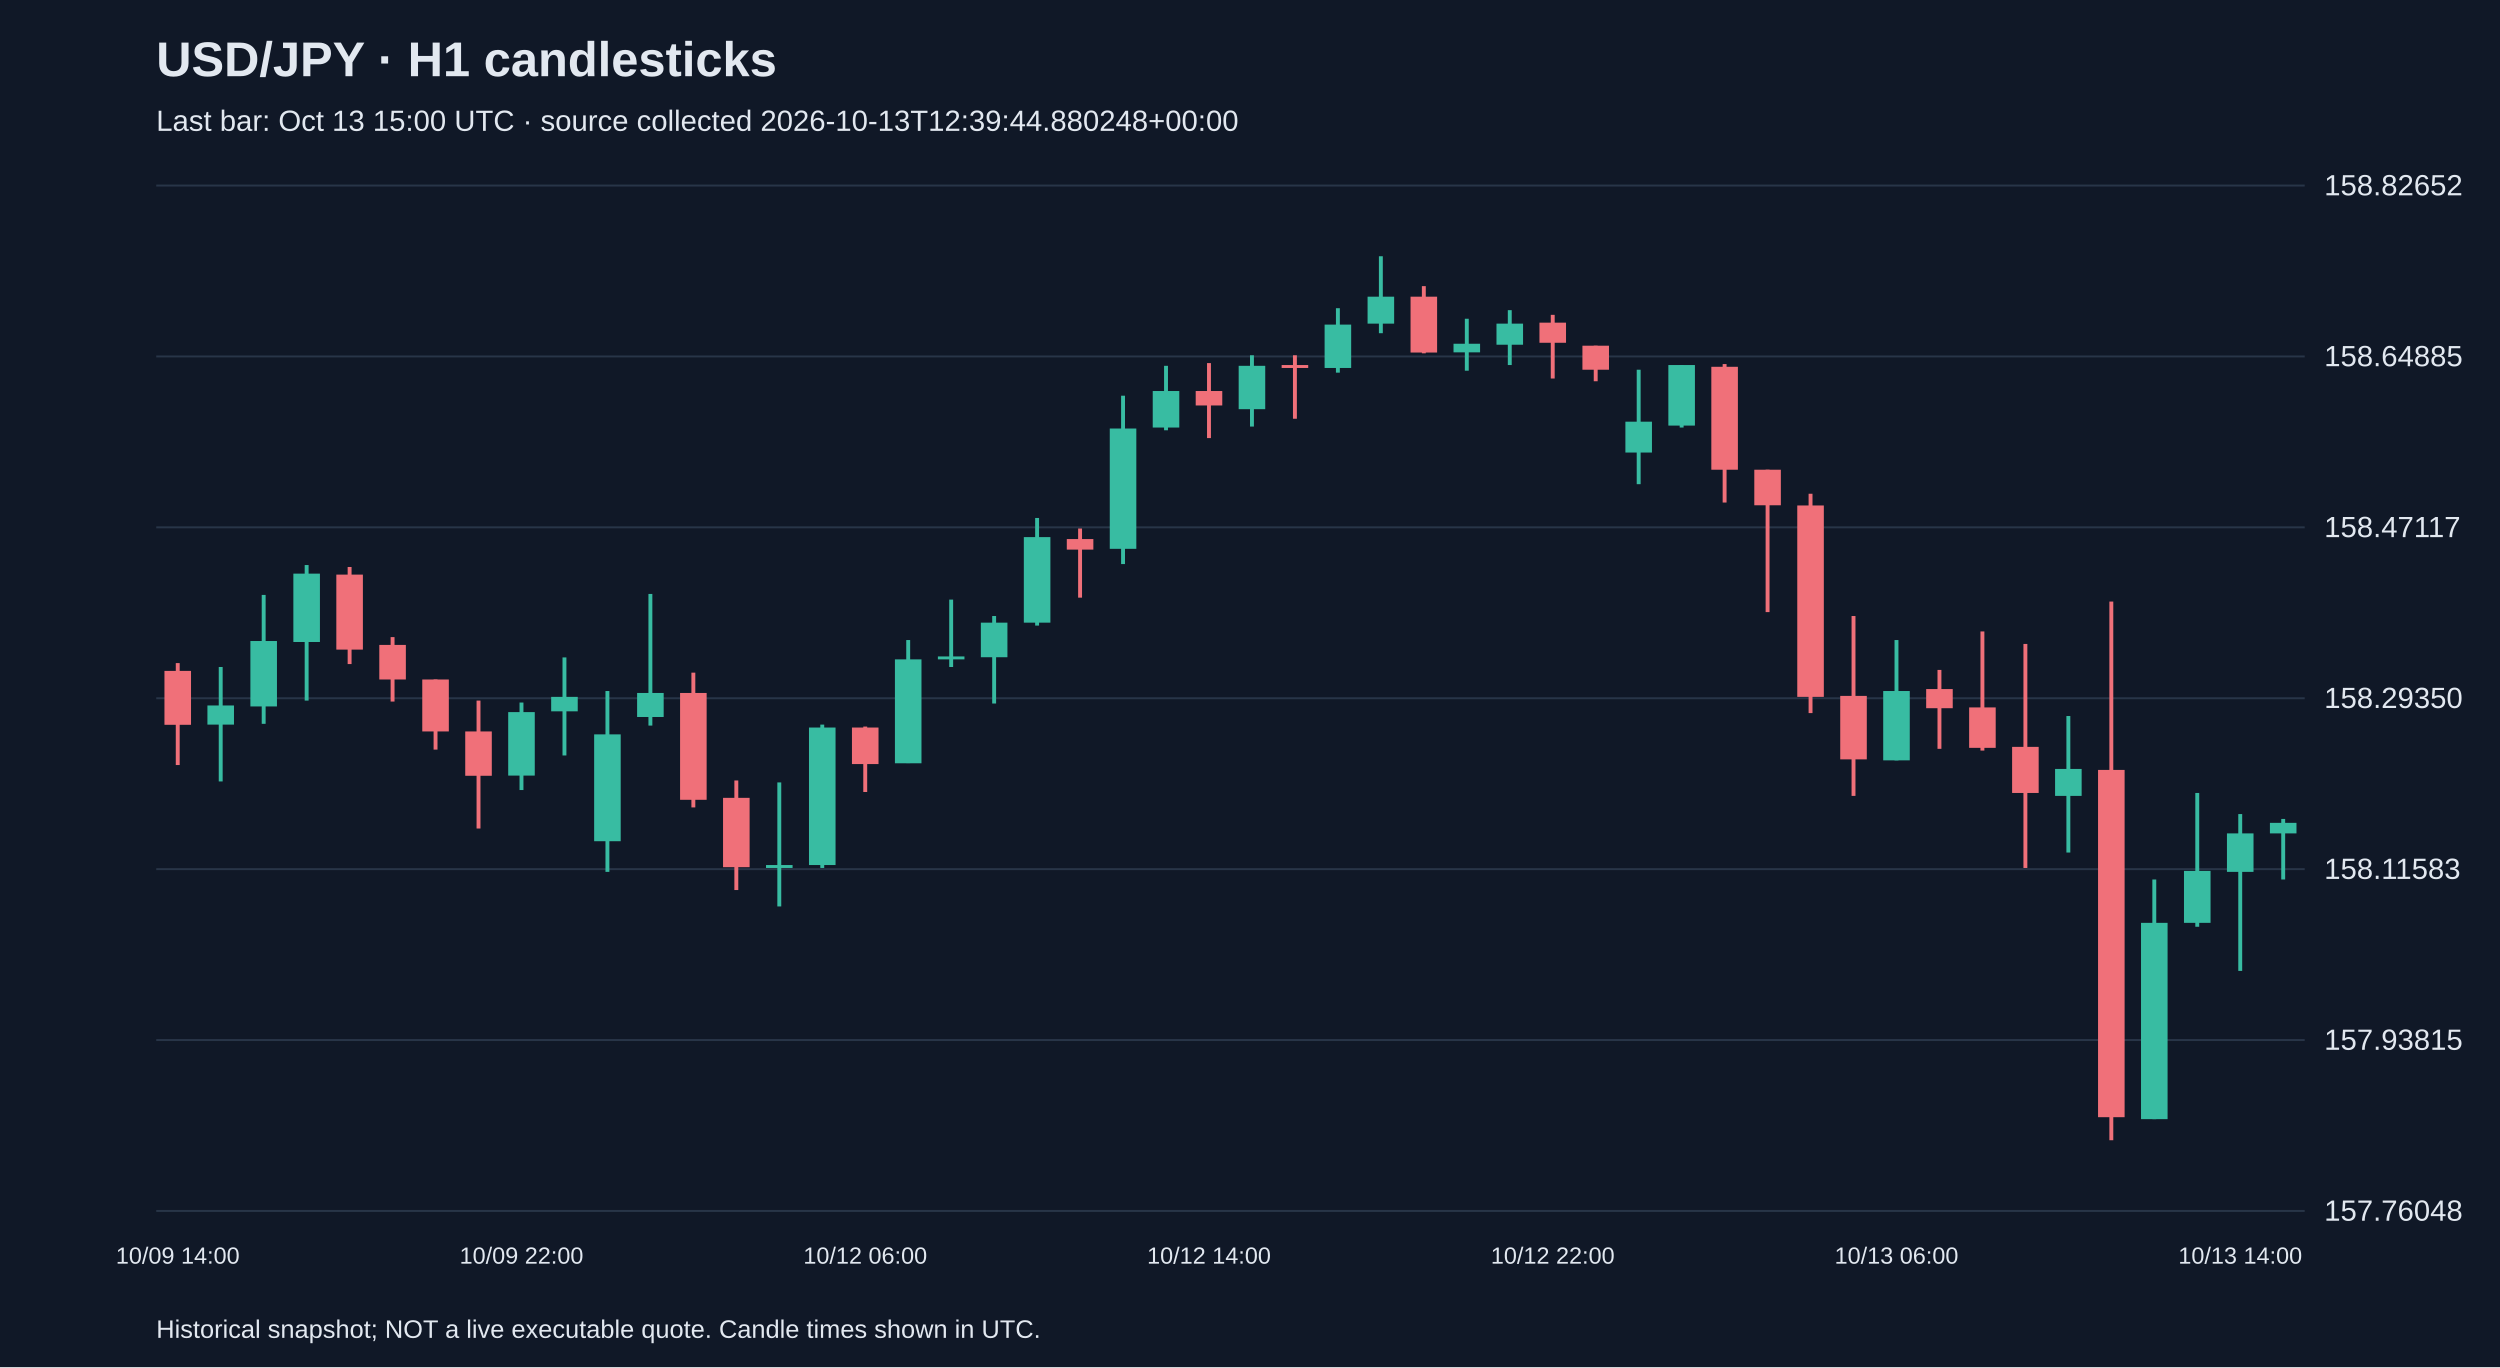
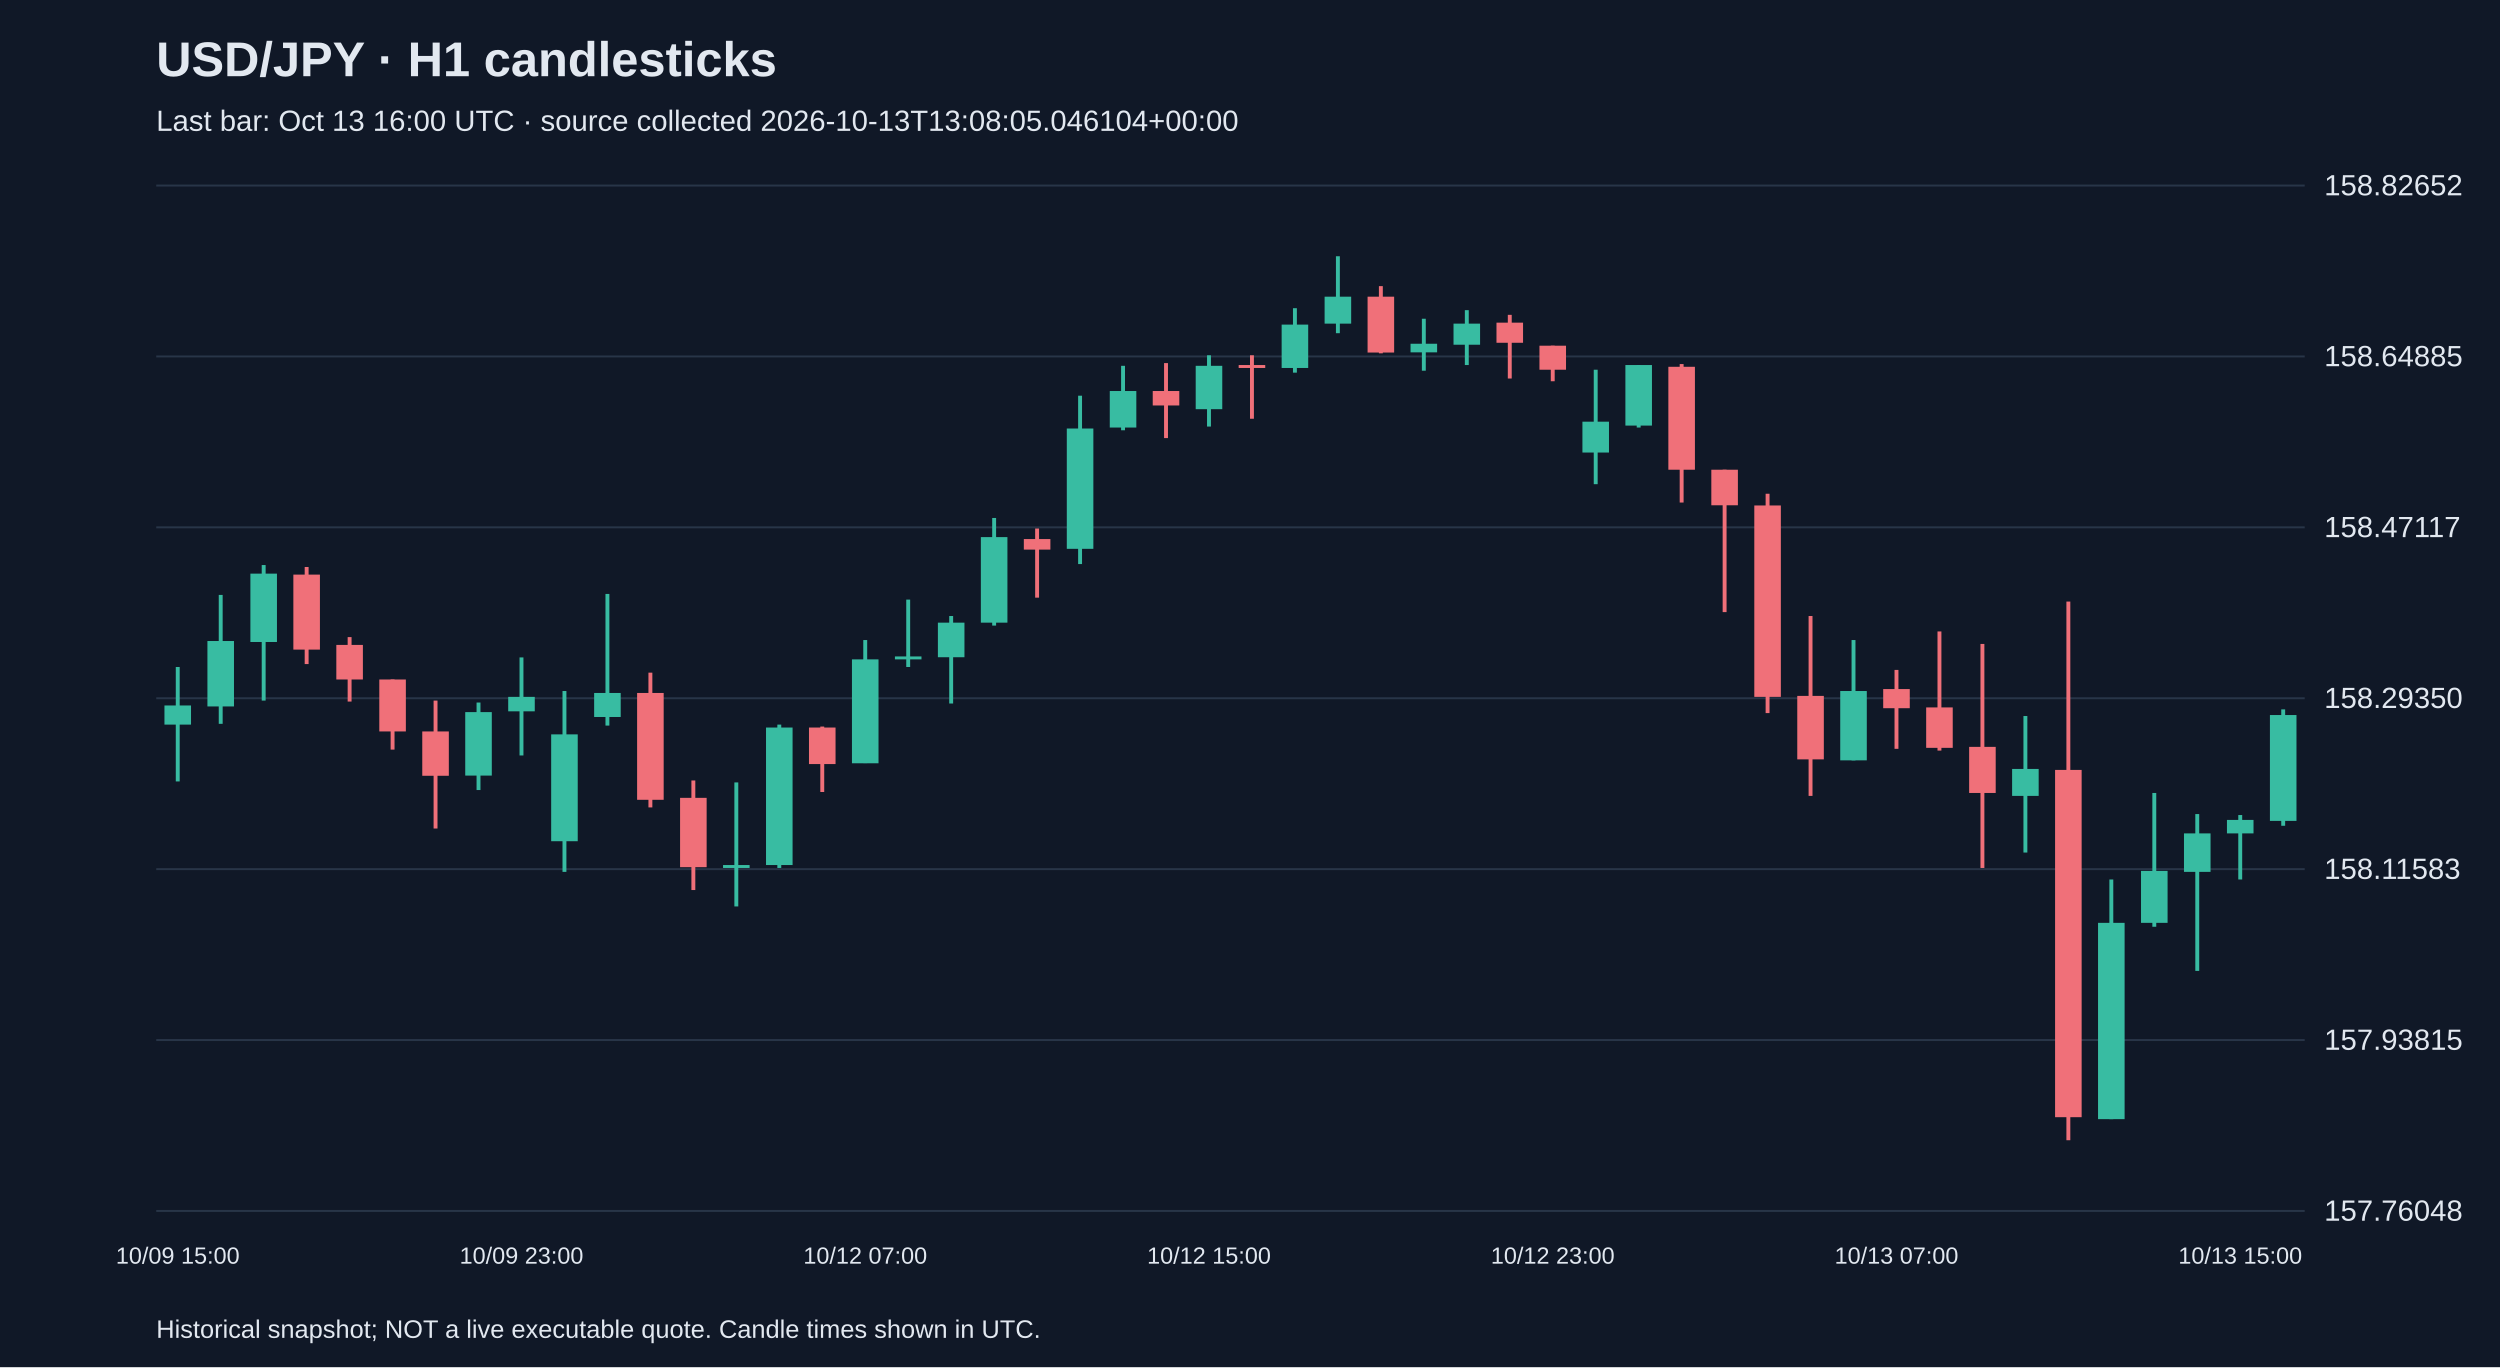
<svg xmlns="http://www.w3.org/2000/svg" viewBox="0 0 1280 700">
  <rect width="100%" height="100%" fill="#101827" />
  <style>text{font-family:Arial,sans-serif;fill:#e2e8f0}</style>
  <text x="80" y="39" font-size="25" font-weight="bold">USD/JPY · H1 candlesticks</text>
-   <text x="80" y="67" font-size="15" fill="#a6b1c5">Last bar: Oct 13 15:00 UTC · source collected 2026-10-13T12:39:44.880248+00:00</text>
+   <text x="80" y="67" font-size="15" fill="#a6b1c5">Last bar: Oct 13 16:00 UTC · source collected 2026-10-13T13:08:05.046104+00:00</text>
  <line x1="80" y1="620.0" x2="1180" y2="620.0" stroke="#283548" />
  <text x="1190" y="625.0" font-size="15">157.76048</text>
  <line x1="80" y1="532.5" x2="1180" y2="532.5" stroke="#283548" />
  <text x="1190" y="537.5" font-size="15">157.93815</text>
  <line x1="80" y1="445.0" x2="1180" y2="445.0" stroke="#283548" />
  <text x="1190" y="450.0" font-size="15">158.11583</text>
  <line x1="80" y1="357.5" x2="1180" y2="357.5" stroke="#283548" />
  <text x="1190" y="362.5" font-size="15">158.29350</text>
  <line x1="80" y1="270.0" x2="1180" y2="270.0" stroke="#283548" />
  <text x="1190" y="275.0" font-size="15">158.47117</text>
  <line x1="80" y1="182.5" x2="1180" y2="182.5" stroke="#283548" />
  <text x="1190" y="187.5" font-size="15">158.64885</text>
  <line x1="80" y1="95.0" x2="1180" y2="95.0" stroke="#283548" />
  <text x="1190" y="100.0" font-size="15">158.82652</text>
-   <line x1="91.0" y1="339.5" x2="91.0" y2="391.7" stroke="#f07079" stroke-width="2" />
-   <rect x="84.2" y="343.5" width="13.6" height="27.6" fill="#f07079" />
-   <text x="91.0" y="647" text-anchor="middle" font-size="12">10/09 14:00</text>
-   <line x1="113.0" y1="341.5" x2="113.0" y2="400.1" stroke="#38bca2" stroke-width="2" />
-   <rect x="106.2" y="361.2" width="13.6" height="9.8" fill="#38bca2" />
-   <line x1="135.0" y1="304.6" x2="135.0" y2="370.6" stroke="#38bca2" stroke-width="2" />
-   <rect x="128.2" y="328.2" width="13.6" height="33.5" fill="#38bca2" />
-   <line x1="157.0" y1="289.3" x2="157.0" y2="358.7" stroke="#38bca2" stroke-width="2" />
-   <rect x="150.2" y="293.7" width="13.6" height="35.0" fill="#38bca2" />
-   <line x1="179.0" y1="290.3" x2="179.0" y2="340.0" stroke="#f07079" stroke-width="2" />
-   <rect x="172.2" y="294.2" width="13.6" height="38.4" fill="#f07079" />
-   <line x1="201.0" y1="326.2" x2="201.0" y2="359.2" stroke="#f07079" stroke-width="2" />
-   <rect x="194.2" y="330.2" width="13.6" height="17.7" fill="#f07079" />
-   <line x1="223.0" y1="347.9" x2="223.0" y2="383.8" stroke="#f07079" stroke-width="2" />
-   <rect x="216.2" y="347.9" width="13.6" height="26.6" fill="#f07079" />
-   <line x1="245.0" y1="358.7" x2="245.0" y2="424.2" stroke="#f07079" stroke-width="2" />
-   <rect x="238.2" y="374.5" width="13.6" height="22.7" fill="#f07079" />
-   <line x1="267.0" y1="359.7" x2="267.0" y2="404.5" stroke="#38bca2" stroke-width="2" />
-   <rect x="260.2" y="364.6" width="13.6" height="32.5" fill="#38bca2" />
-   <text x="267.0" y="647" text-anchor="middle" font-size="12">10/09 22:00</text>
-   <line x1="289.0" y1="336.6" x2="289.0" y2="386.8" stroke="#38bca2" stroke-width="2" />
-   <rect x="282.2" y="356.8" width="13.6" height="7.4" fill="#38bca2" />
-   <line x1="311.0" y1="353.8" x2="311.0" y2="446.4" stroke="#38bca2" stroke-width="2" />
-   <rect x="304.2" y="376.0" width="13.6" height="54.7" fill="#38bca2" />
-   <line x1="333.0" y1="304.1" x2="333.0" y2="371.5" stroke="#38bca2" stroke-width="2" />
-   <rect x="326.2" y="354.8" width="13.6" height="12.3" fill="#38bca2" />
-   <line x1="355.0" y1="344.4" x2="355.0" y2="413.4" stroke="#f07079" stroke-width="2" />
-   <rect x="348.2" y="354.8" width="13.6" height="54.7" fill="#f07079" />
-   <line x1="377.0" y1="399.6" x2="377.0" y2="455.7" stroke="#f07079" stroke-width="2" />
-   <rect x="370.2" y="408.5" width="13.6" height="35.5" fill="#f07079" />
-   <line x1="399.0" y1="400.6" x2="399.0" y2="464.1" stroke="#38bca2" stroke-width="2" />
-   <rect x="392.2" y="442.9" width="13.6" height="1.5" fill="#38bca2" />
-   <line x1="421.0" y1="371.0" x2="421.0" y2="444.4" stroke="#38bca2" stroke-width="2" />
-   <rect x="414.2" y="372.5" width="13.6" height="70.4" fill="#38bca2" />
-   <line x1="443.0" y1="372.0" x2="443.0" y2="405.5" stroke="#f07079" stroke-width="2" />
-   <rect x="436.2" y="372.5" width="13.6" height="18.7" fill="#f07079" />
-   <text x="443.0" y="647" text-anchor="middle" font-size="12">10/12 06:00</text>
-   <line x1="465.0" y1="327.7" x2="465.0" y2="390.7" stroke="#38bca2" stroke-width="2" />
-   <rect x="458.2" y="337.6" width="13.6" height="53.2" fill="#38bca2" />
-   <line x1="487.0" y1="307.0" x2="487.0" y2="341.5" stroke="#38bca2" stroke-width="2" />
-   <rect x="480.2" y="336.1" width="13.6" height="1.5" fill="#38bca2" />
-   <line x1="509.0" y1="315.4" x2="509.0" y2="360.2" stroke="#38bca2" stroke-width="2" />
-   <rect x="502.2" y="318.8" width="13.6" height="17.7" fill="#38bca2" />
-   <line x1="531.0" y1="265.2" x2="531.0" y2="320.3" stroke="#38bca2" stroke-width="2" />
-   <rect x="524.2" y="275.0" width="13.6" height="43.8" fill="#38bca2" />
-   <line x1="553.0" y1="270.6" x2="553.0" y2="306.0" stroke="#f07079" stroke-width="2" />
-   <rect x="546.2" y="276.0" width="13.6" height="5.4" fill="#f07079" />
-   <line x1="575.0" y1="202.6" x2="575.0" y2="288.8" stroke="#38bca2" stroke-width="2" />
-   <rect x="568.2" y="219.4" width="13.6" height="61.6" fill="#38bca2" />
-   <line x1="597.0" y1="187.3" x2="597.0" y2="220.3" stroke="#38bca2" stroke-width="2" />
-   <rect x="590.2" y="200.2" width="13.6" height="18.7" fill="#38bca2" />
-   <line x1="619.0" y1="185.9" x2="619.0" y2="224.3" stroke="#f07079" stroke-width="2" />
-   <rect x="612.2" y="200.2" width="13.6" height="7.4" fill="#f07079" />
-   <text x="619.0" y="647" text-anchor="middle" font-size="12">10/12 14:00</text>
-   <line x1="641.0" y1="181.9" x2="641.0" y2="218.4" stroke="#38bca2" stroke-width="2" />
-   <rect x="634.2" y="187.3" width="13.6" height="22.2" fill="#38bca2" />
-   <line x1="663.0" y1="181.9" x2="663.0" y2="214.4" stroke="#f07079" stroke-width="2" />
-   <rect x="656.2" y="186.9" width="13.6" height="1.5" fill="#f07079" />
-   <line x1="685.0" y1="157.8" x2="685.0" y2="190.8" stroke="#38bca2" stroke-width="2" />
-   <rect x="678.2" y="166.2" width="13.6" height="22.2" fill="#38bca2" />
-   <line x1="707.0" y1="131.2" x2="707.0" y2="170.6" stroke="#38bca2" stroke-width="2" />
-   <rect x="700.2" y="151.9" width="13.6" height="13.8" fill="#38bca2" />
-   <line x1="729.0" y1="146.5" x2="729.0" y2="180.9" stroke="#f07079" stroke-width="2" />
-   <rect x="722.2" y="151.9" width="13.6" height="28.6" fill="#f07079" />
-   <line x1="751.0" y1="163.2" x2="751.0" y2="189.8" stroke="#38bca2" stroke-width="2" />
-   <rect x="744.2" y="176.0" width="13.6" height="4.4" fill="#38bca2" />
-   <line x1="773.0" y1="158.8" x2="773.0" y2="186.9" stroke="#38bca2" stroke-width="2" />
-   <rect x="766.2" y="165.7" width="13.6" height="10.8" fill="#38bca2" />
-   <line x1="795.0" y1="161.2" x2="795.0" y2="193.8" stroke="#f07079" stroke-width="2" />
-   <rect x="788.2" y="165.2" width="13.6" height="10.3" fill="#f07079" />
-   <text x="795.0" y="647" text-anchor="middle" font-size="12">10/12 22:00</text>
-   <line x1="817.0" y1="177.0" x2="817.0" y2="195.2" stroke="#f07079" stroke-width="2" />
-   <rect x="810.2" y="177.0" width="13.6" height="12.3" fill="#f07079" />
-   <line x1="839.0" y1="189.3" x2="839.0" y2="247.9" stroke="#38bca2" stroke-width="2" />
-   <rect x="832.2" y="215.9" width="13.6" height="15.8" fill="#38bca2" />
-   <line x1="861.0" y1="186.9" x2="861.0" y2="218.9" stroke="#38bca2" stroke-width="2" />
-   <rect x="854.2" y="186.9" width="13.6" height="31.0" fill="#38bca2" />
-   <line x1="883.0" y1="186.4" x2="883.0" y2="257.3" stroke="#f07079" stroke-width="2" />
-   <rect x="876.2" y="187.8" width="13.6" height="52.7" fill="#f07079" />
-   <line x1="905.0" y1="240.5" x2="905.0" y2="313.4" stroke="#f07079" stroke-width="2" />
-   <rect x="898.2" y="240.5" width="13.6" height="18.2" fill="#f07079" />
-   <line x1="927.0" y1="252.8" x2="927.0" y2="365.1" stroke="#f07079" stroke-width="2" />
-   <rect x="920.2" y="258.8" width="13.6" height="98.0" fill="#f07079" />
-   <line x1="949.0" y1="315.4" x2="949.0" y2="407.5" stroke="#f07079" stroke-width="2" />
-   <rect x="942.2" y="356.3" width="13.6" height="32.5" fill="#f07079" />
-   <line x1="971.0" y1="327.7" x2="971.0" y2="389.3" stroke="#38bca2" stroke-width="2" />
-   <rect x="964.2" y="353.8" width="13.6" height="35.5" fill="#38bca2" />
-   <text x="971.0" y="647" text-anchor="middle" font-size="12">10/13 06:00</text>
-   <line x1="993.0" y1="343.0" x2="993.0" y2="383.4" stroke="#f07079" stroke-width="2" />
-   <rect x="986.2" y="352.8" width="13.6" height="9.8" fill="#f07079" />
-   <line x1="1015.0" y1="323.3" x2="1015.0" y2="384.3" stroke="#f07079" stroke-width="2" />
-   <rect x="1008.2" y="362.2" width="13.6" height="20.7" fill="#f07079" />
-   <line x1="1037.0" y1="329.7" x2="1037.0" y2="444.4" stroke="#f07079" stroke-width="2" />
-   <rect x="1030.2" y="382.4" width="13.6" height="23.6" fill="#f07079" />
-   <line x1="1059.0" y1="366.6" x2="1059.0" y2="436.5" stroke="#38bca2" stroke-width="2" />
-   <rect x="1052.2" y="393.7" width="13.6" height="13.8" fill="#38bca2" />
-   <line x1="1081.0" y1="308.0" x2="1081.0" y2="583.8" stroke="#f07079" stroke-width="2" />
-   <rect x="1074.2" y="394.2" width="13.6" height="177.8" fill="#f07079" />
-   <line x1="1103.0" y1="450.3" x2="1103.0" y2="573.0" stroke="#38bca2" stroke-width="2" />
-   <rect x="1096.2" y="472.5" width="13.6" height="100.5" fill="#38bca2" />
-   <line x1="1125.0" y1="406.0" x2="1125.0" y2="474.5" stroke="#38bca2" stroke-width="2" />
-   <rect x="1118.2" y="445.9" width="13.6" height="26.6" fill="#38bca2" />
-   <line x1="1147.0" y1="416.8" x2="1147.0" y2="497.1" stroke="#38bca2" stroke-width="2" />
-   <rect x="1140.2" y="426.7" width="13.6" height="19.7" fill="#38bca2" />
-   <text x="1147.0" y="647" text-anchor="middle" font-size="12">10/13 14:00</text>
-   <line x1="1169.0" y1="419.3" x2="1169.0" y2="450.3" stroke="#38bca2" stroke-width="2" />
-   <rect x="1162.2" y="421.3" width="13.6" height="5.4" fill="#38bca2" />
+   <line x1="91.0" y1="341.5" x2="91.0" y2="400.1" stroke="#38bca2" stroke-width="2" />
+   <rect x="84.2" y="361.2" width="13.6" height="9.8" fill="#38bca2" />
+   <text x="91.0" y="647" text-anchor="middle" font-size="12">10/09 15:00</text>
+   <line x1="113.0" y1="304.6" x2="113.0" y2="370.6" stroke="#38bca2" stroke-width="2" />
+   <rect x="106.2" y="328.2" width="13.6" height="33.5" fill="#38bca2" />
+   <line x1="135.0" y1="289.3" x2="135.0" y2="358.7" stroke="#38bca2" stroke-width="2" />
+   <rect x="128.2" y="293.7" width="13.6" height="35.0" fill="#38bca2" />
+   <line x1="157.0" y1="290.3" x2="157.0" y2="340.0" stroke="#f07079" stroke-width="2" />
+   <rect x="150.2" y="294.2" width="13.6" height="38.4" fill="#f07079" />
+   <line x1="179.0" y1="326.2" x2="179.0" y2="359.2" stroke="#f07079" stroke-width="2" />
+   <rect x="172.2" y="330.2" width="13.6" height="17.7" fill="#f07079" />
+   <line x1="201.0" y1="347.9" x2="201.0" y2="383.8" stroke="#f07079" stroke-width="2" />
+   <rect x="194.2" y="347.9" width="13.6" height="26.6" fill="#f07079" />
+   <line x1="223.0" y1="358.7" x2="223.0" y2="424.2" stroke="#f07079" stroke-width="2" />
+   <rect x="216.2" y="374.5" width="13.6" height="22.7" fill="#f07079" />
+   <line x1="245.0" y1="359.7" x2="245.0" y2="404.5" stroke="#38bca2" stroke-width="2" />
+   <rect x="238.2" y="364.6" width="13.6" height="32.5" fill="#38bca2" />
+   <line x1="267.0" y1="336.6" x2="267.0" y2="386.8" stroke="#38bca2" stroke-width="2" />
+   <rect x="260.2" y="356.8" width="13.6" height="7.4" fill="#38bca2" />
+   <text x="267.0" y="647" text-anchor="middle" font-size="12">10/09 23:00</text>
+   <line x1="289.0" y1="353.8" x2="289.0" y2="446.4" stroke="#38bca2" stroke-width="2" />
+   <rect x="282.2" y="376.0" width="13.6" height="54.7" fill="#38bca2" />
+   <line x1="311.0" y1="304.1" x2="311.0" y2="371.5" stroke="#38bca2" stroke-width="2" />
+   <rect x="304.2" y="354.8" width="13.6" height="12.3" fill="#38bca2" />
+   <line x1="333.0" y1="344.4" x2="333.0" y2="413.4" stroke="#f07079" stroke-width="2" />
+   <rect x="326.2" y="354.8" width="13.6" height="54.7" fill="#f07079" />
+   <line x1="355.0" y1="399.6" x2="355.0" y2="455.7" stroke="#f07079" stroke-width="2" />
+   <rect x="348.2" y="408.5" width="13.6" height="35.5" fill="#f07079" />
+   <line x1="377.0" y1="400.6" x2="377.0" y2="464.1" stroke="#38bca2" stroke-width="2" />
+   <rect x="370.2" y="442.9" width="13.6" height="1.5" fill="#38bca2" />
+   <line x1="399.0" y1="371.0" x2="399.0" y2="444.4" stroke="#38bca2" stroke-width="2" />
+   <rect x="392.2" y="372.5" width="13.6" height="70.4" fill="#38bca2" />
+   <line x1="421.0" y1="372.0" x2="421.0" y2="405.5" stroke="#f07079" stroke-width="2" />
+   <rect x="414.2" y="372.5" width="13.6" height="18.7" fill="#f07079" />
+   <line x1="443.0" y1="327.7" x2="443.0" y2="390.7" stroke="#38bca2" stroke-width="2" />
+   <rect x="436.2" y="337.6" width="13.6" height="53.2" fill="#38bca2" />
+   <text x="443.0" y="647" text-anchor="middle" font-size="12">10/12 07:00</text>
+   <line x1="465.0" y1="307.0" x2="465.0" y2="341.5" stroke="#38bca2" stroke-width="2" />
+   <rect x="458.2" y="336.1" width="13.6" height="1.5" fill="#38bca2" />
+   <line x1="487.0" y1="315.4" x2="487.0" y2="360.2" stroke="#38bca2" stroke-width="2" />
+   <rect x="480.2" y="318.8" width="13.6" height="17.7" fill="#38bca2" />
+   <line x1="509.0" y1="265.2" x2="509.0" y2="320.3" stroke="#38bca2" stroke-width="2" />
+   <rect x="502.2" y="275.0" width="13.6" height="43.8" fill="#38bca2" />
+   <line x1="531.0" y1="270.6" x2="531.0" y2="306.0" stroke="#f07079" stroke-width="2" />
+   <rect x="524.2" y="276.0" width="13.6" height="5.4" fill="#f07079" />
+   <line x1="553.0" y1="202.6" x2="553.0" y2="288.8" stroke="#38bca2" stroke-width="2" />
+   <rect x="546.2" y="219.4" width="13.6" height="61.6" fill="#38bca2" />
+   <line x1="575.0" y1="187.3" x2="575.0" y2="220.3" stroke="#38bca2" stroke-width="2" />
+   <rect x="568.2" y="200.2" width="13.6" height="18.7" fill="#38bca2" />
+   <line x1="597.0" y1="185.9" x2="597.0" y2="224.3" stroke="#f07079" stroke-width="2" />
+   <rect x="590.2" y="200.2" width="13.6" height="7.4" fill="#f07079" />
+   <line x1="619.0" y1="181.9" x2="619.0" y2="218.4" stroke="#38bca2" stroke-width="2" />
+   <rect x="612.2" y="187.3" width="13.6" height="22.2" fill="#38bca2" />
+   <text x="619.0" y="647" text-anchor="middle" font-size="12">10/12 15:00</text>
+   <line x1="641.0" y1="181.9" x2="641.0" y2="214.4" stroke="#f07079" stroke-width="2" />
+   <rect x="634.2" y="186.9" width="13.6" height="1.5" fill="#f07079" />
+   <line x1="663.0" y1="157.8" x2="663.0" y2="190.8" stroke="#38bca2" stroke-width="2" />
+   <rect x="656.2" y="166.2" width="13.6" height="22.2" fill="#38bca2" />
+   <line x1="685.0" y1="131.2" x2="685.0" y2="170.6" stroke="#38bca2" stroke-width="2" />
+   <rect x="678.2" y="151.9" width="13.6" height="13.8" fill="#38bca2" />
+   <line x1="707.0" y1="146.5" x2="707.0" y2="180.9" stroke="#f07079" stroke-width="2" />
+   <rect x="700.2" y="151.9" width="13.6" height="28.6" fill="#f07079" />
+   <line x1="729.0" y1="163.2" x2="729.0" y2="189.8" stroke="#38bca2" stroke-width="2" />
+   <rect x="722.2" y="176.0" width="13.6" height="4.4" fill="#38bca2" />
+   <line x1="751.0" y1="158.8" x2="751.0" y2="186.9" stroke="#38bca2" stroke-width="2" />
+   <rect x="744.2" y="165.7" width="13.6" height="10.8" fill="#38bca2" />
+   <line x1="773.0" y1="161.2" x2="773.0" y2="193.8" stroke="#f07079" stroke-width="2" />
+   <rect x="766.2" y="165.2" width="13.6" height="10.3" fill="#f07079" />
+   <line x1="795.0" y1="177.0" x2="795.0" y2="195.2" stroke="#f07079" stroke-width="2" />
+   <rect x="788.2" y="177.0" width="13.6" height="12.3" fill="#f07079" />
+   <text x="795.0" y="647" text-anchor="middle" font-size="12">10/12 23:00</text>
+   <line x1="817.0" y1="189.3" x2="817.0" y2="247.9" stroke="#38bca2" stroke-width="2" />
+   <rect x="810.2" y="215.9" width="13.6" height="15.8" fill="#38bca2" />
+   <line x1="839.0" y1="186.9" x2="839.0" y2="218.9" stroke="#38bca2" stroke-width="2" />
+   <rect x="832.2" y="186.9" width="13.6" height="31.0" fill="#38bca2" />
+   <line x1="861.0" y1="186.4" x2="861.0" y2="257.3" stroke="#f07079" stroke-width="2" />
+   <rect x="854.2" y="187.8" width="13.6" height="52.7" fill="#f07079" />
+   <line x1="883.0" y1="240.5" x2="883.0" y2="313.4" stroke="#f07079" stroke-width="2" />
+   <rect x="876.2" y="240.5" width="13.6" height="18.2" fill="#f07079" />
+   <line x1="905.0" y1="252.8" x2="905.0" y2="365.1" stroke="#f07079" stroke-width="2" />
+   <rect x="898.2" y="258.8" width="13.6" height="98.0" fill="#f07079" />
+   <line x1="927.0" y1="315.4" x2="927.0" y2="407.5" stroke="#f07079" stroke-width="2" />
+   <rect x="920.2" y="356.3" width="13.6" height="32.5" fill="#f07079" />
+   <line x1="949.0" y1="327.7" x2="949.0" y2="389.3" stroke="#38bca2" stroke-width="2" />
+   <rect x="942.2" y="353.8" width="13.6" height="35.5" fill="#38bca2" />
+   <line x1="971.0" y1="343.0" x2="971.0" y2="383.4" stroke="#f07079" stroke-width="2" />
+   <rect x="964.2" y="352.8" width="13.6" height="9.8" fill="#f07079" />
+   <text x="971.0" y="647" text-anchor="middle" font-size="12">10/13 07:00</text>
+   <line x1="993.0" y1="323.3" x2="993.0" y2="384.3" stroke="#f07079" stroke-width="2" />
+   <rect x="986.2" y="362.2" width="13.6" height="20.7" fill="#f07079" />
+   <line x1="1015.0" y1="329.7" x2="1015.0" y2="444.4" stroke="#f07079" stroke-width="2" />
+   <rect x="1008.2" y="382.4" width="13.6" height="23.6" fill="#f07079" />
+   <line x1="1037.0" y1="366.6" x2="1037.0" y2="436.5" stroke="#38bca2" stroke-width="2" />
+   <rect x="1030.2" y="393.7" width="13.6" height="13.8" fill="#38bca2" />
+   <line x1="1059.0" y1="308.0" x2="1059.0" y2="583.8" stroke="#f07079" stroke-width="2" />
+   <rect x="1052.2" y="394.2" width="13.6" height="177.8" fill="#f07079" />
+   <line x1="1081.0" y1="450.3" x2="1081.0" y2="573.0" stroke="#38bca2" stroke-width="2" />
+   <rect x="1074.2" y="472.5" width="13.6" height="100.5" fill="#38bca2" />
+   <line x1="1103.0" y1="406.0" x2="1103.0" y2="474.5" stroke="#38bca2" stroke-width="2" />
+   <rect x="1096.2" y="445.9" width="13.6" height="26.6" fill="#38bca2" />
+   <line x1="1125.0" y1="416.8" x2="1125.0" y2="497.1" stroke="#38bca2" stroke-width="2" />
+   <rect x="1118.2" y="426.7" width="13.6" height="19.7" fill="#38bca2" />
+   <line x1="1147.0" y1="417.3" x2="1147.0" y2="450.3" stroke="#38bca2" stroke-width="2" />
+   <rect x="1140.2" y="419.8" width="13.6" height="6.9" fill="#38bca2" />
+   <text x="1147.0" y="647" text-anchor="middle" font-size="12">10/13 15:00</text>
+   <line x1="1169.0" y1="363.2" x2="1169.0" y2="422.8" stroke="#38bca2" stroke-width="2" />
+   <rect x="1162.2" y="366.1" width="13.6" height="54.2" fill="#38bca2" />
  <text x="80" y="685" font-size="13">Historical snapshot; NOT a live executable quote. Candle times shown in UTC.</text>
</svg>
